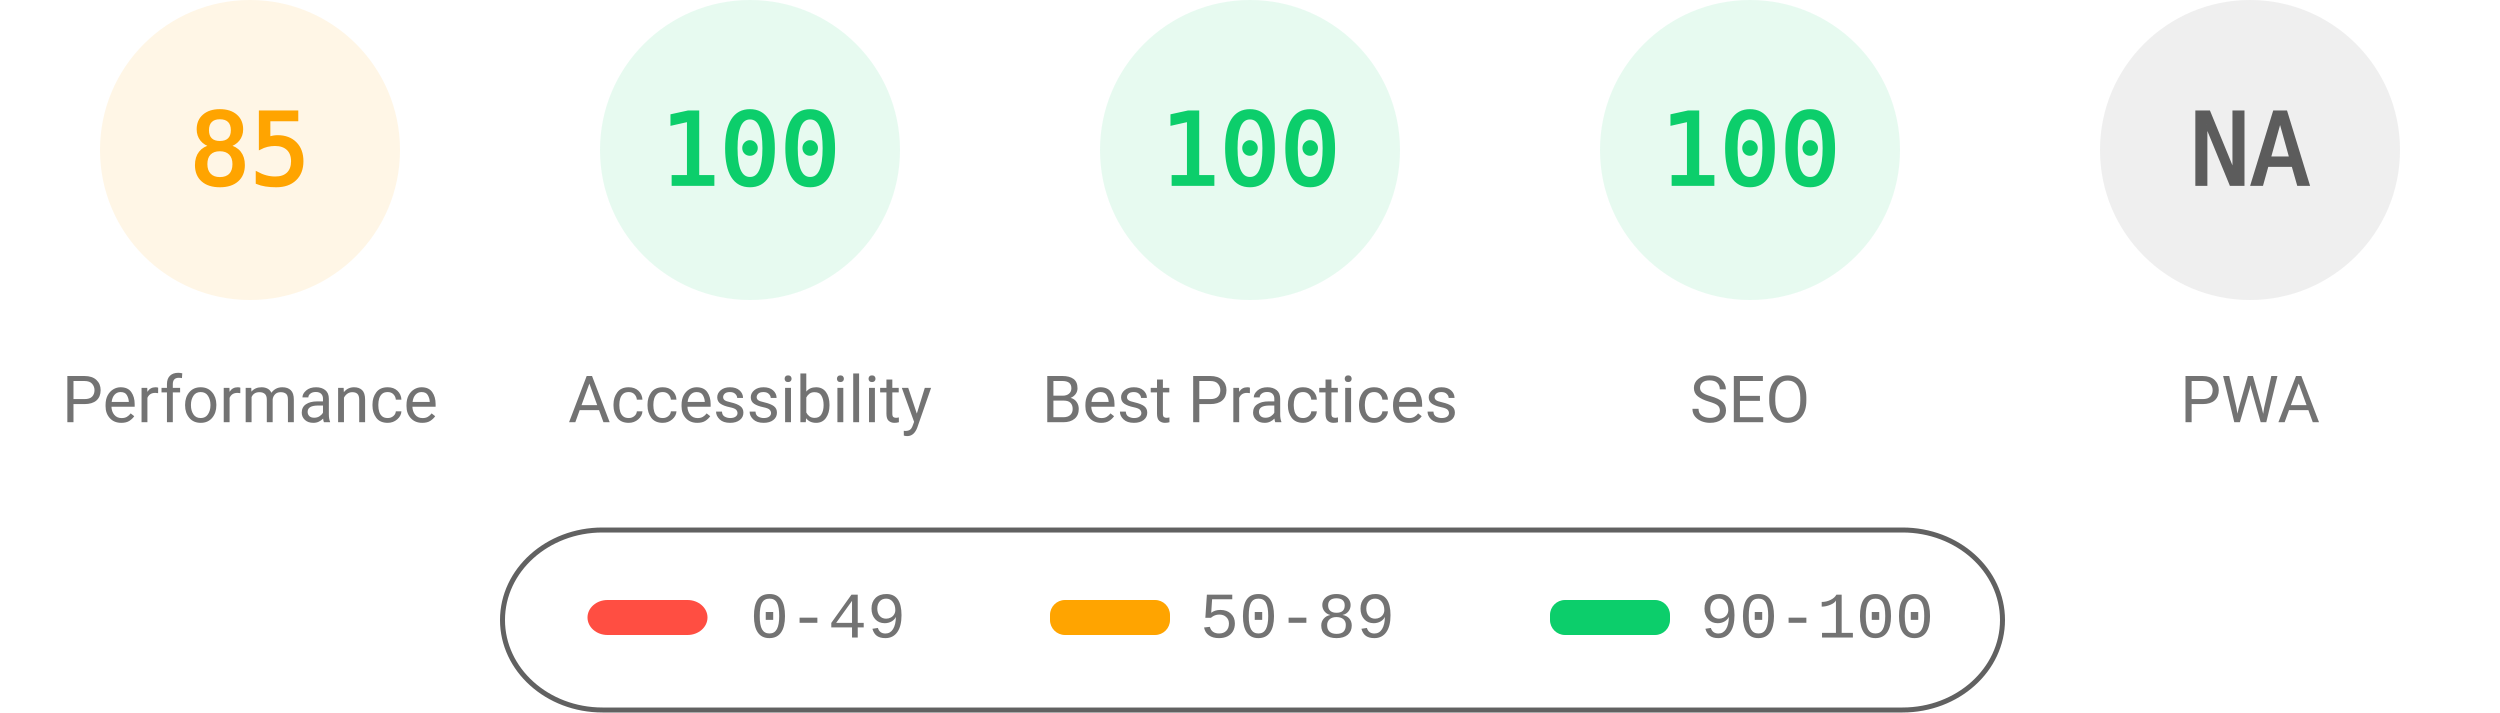
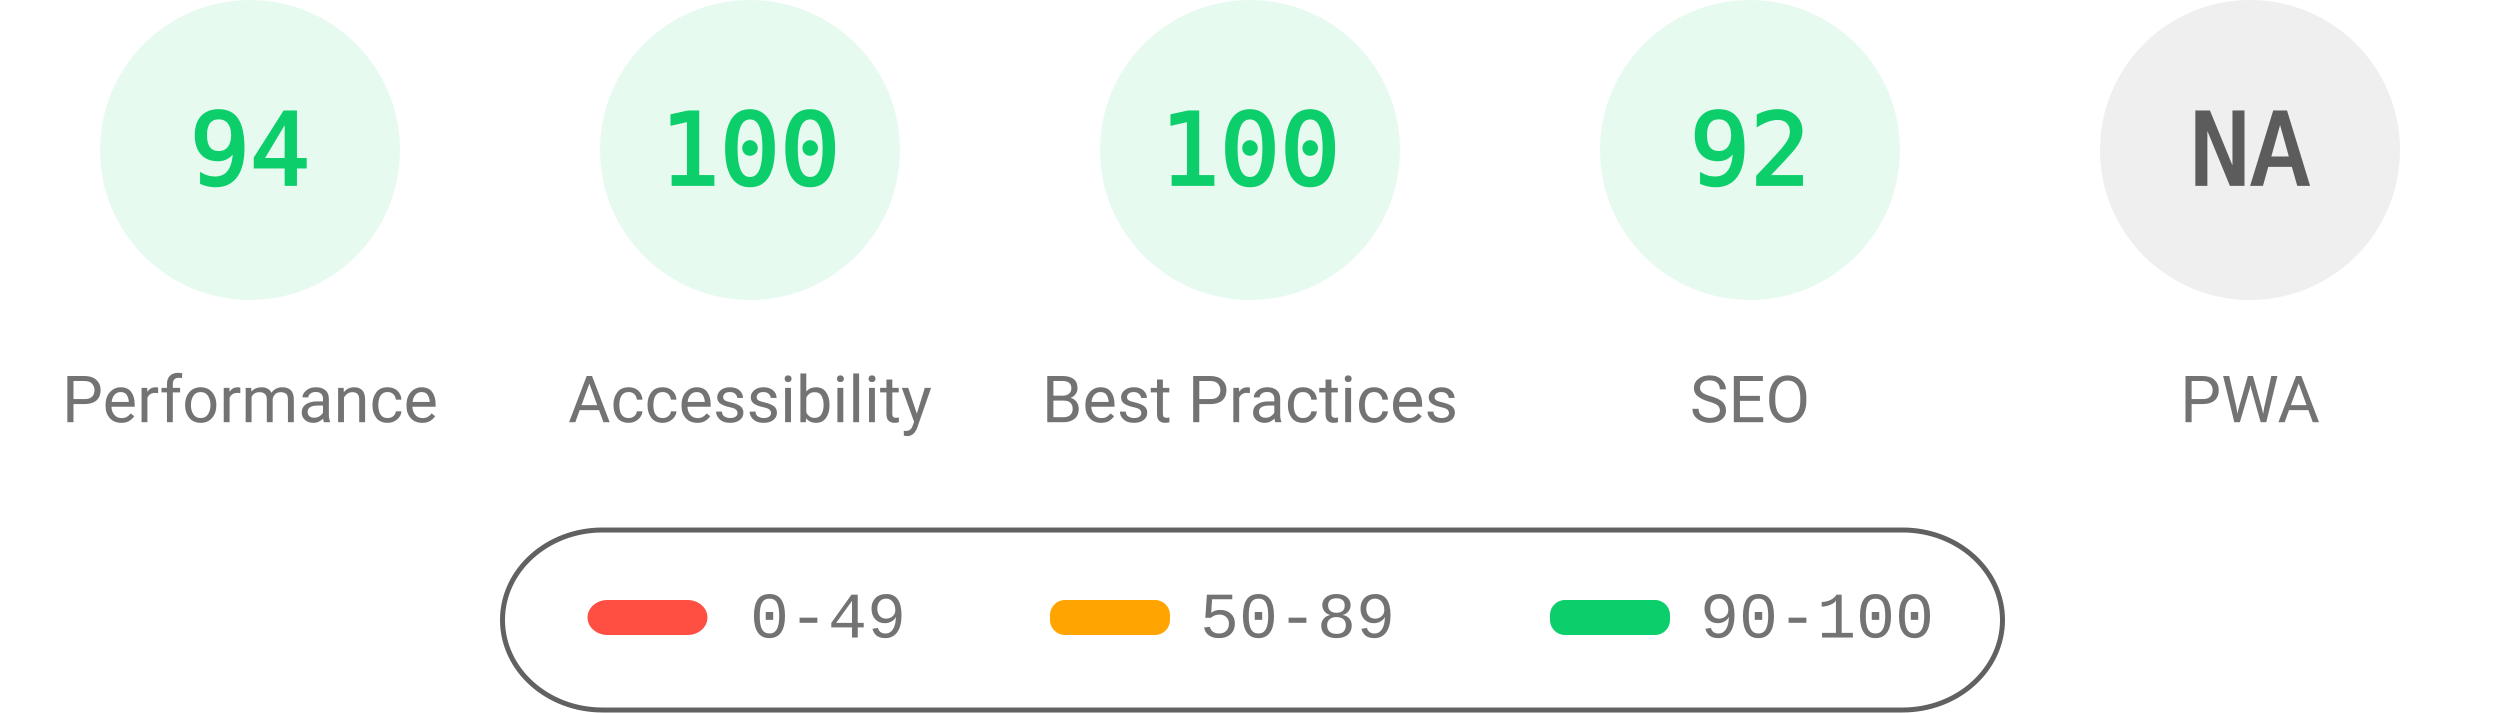
<svg xmlns="http://www.w3.org/2000/svg" fill="none" width="1000" height="285">
  <style>.gauge-base{opacity:.1}.gauge-arc{fill:none;animation-delay:250ms;stroke-linecap:round;transform:rotate(-90deg);transform-origin:100px 60px;animation:load-gauge 1s ease forwards}.guage-text{font-size:40px;font-family:monospace;text-align:center}.guage-red{color:#ff4e42;fill:#ff4e42;stroke:#ff4e42}.guage-orange{color:#ffa400;fill:#ffa400;stroke:#ffa400}.guage-green{color:#0cce6b;fill:#0cce6b;stroke:#0cce6b}.guage-undefined{color:#5c5c5c;fill:#5c5c5c;stroke:#5c5c5c}.guage-title{color:#737373;fill:#737373;stroke:none;font-size:26px;line-height:26px;font-family:Roboto,Halvetica,Arial,sans-serif}@keyframes load-gauge{from{stroke-dasharray:0 352.858}}</style>
-   <svg class="guage-div guage-perf guage-orange" viewBox="0 0 200 200" width="200" height="200">
+   <svg class="guage-div guage-perf guage-green" viewBox="0 0 200 200" width="200" height="200">
    <circle class="gauge-base" r="56" cx="100" cy="60" stroke-width="8" />
-     <circle class="gauge-arc guage-arc-1" r="56" cx="100" cy="60" stroke-width="8" style="stroke-dasharray:299.079,351.858" />
-     <text class="guage-text" x="100" y="60" alignment-baseline="central" dominant-baseline="central" text-anchor="middle">85</text>
+     <circle class="gauge-arc guage-arc-1" r="56" cx="100" cy="60" stroke-width="8" style="stroke-dasharray:330.747,351.858" />
+     <text class="guage-text" x="100" y="60" alignment-baseline="central" dominant-baseline="central" text-anchor="middle">94</text>
    <text class="guage-title" x="100" y="160" alignment-baseline="central" dominant-baseline="central" text-anchor="middle">Performance</text>
  </svg>
  <svg class="guage-div guage-acc guage-green" viewBox="0 0 200 200" width="200" height="200" x="200">
    <circle class="gauge-base" r="56" cx="100" cy="60" stroke-width="8" />
    <circle class="gauge-arc guage-arc-2" r="56" cx="100" cy="60" stroke-width="8" style="stroke-dasharray:351.858,351.858" />
    <text class="guage-text" x="100" y="60" alignment-baseline="central" dominant-baseline="central" text-anchor="middle">100</text>
    <text class="guage-title" x="100" y="160" alignment-baseline="central" dominant-baseline="central" text-anchor="middle">Accessibility</text>
  </svg>
  <svg class="guage-div guage-best guage-green" viewBox="0 0 200 200" width="200" height="200" x="400">
    <circle class="gauge-base" r="56" cx="100" cy="60" stroke-width="8" />
    <circle class="gauge-arc guage-arc-3" r="56" cx="100" cy="60" stroke-width="8" style="stroke-dasharray:351.858,351.858" />
    <text class="guage-text" x="100" y="60" alignment-baseline="central" dominant-baseline="central" text-anchor="middle">100</text>
    <text class="guage-title" x="100" y="160" alignment-baseline="central" dominant-baseline="central" text-anchor="middle">Best Practices</text>
  </svg>
  <svg class="guage-div guage-seo guage-green" viewBox="0 0 200 200" width="200" height="200" x="600">
    <circle class="gauge-base" r="56" cx="100" cy="60" stroke-width="8" />
-     <circle class="gauge-arc guage-arc-4" r="56" cx="100" cy="60" stroke-width="8" style="stroke-dasharray:351.858,351.858" />
-     <text class="guage-text" x="100" y="60" alignment-baseline="central" dominant-baseline="central" text-anchor="middle">100</text>
+     <circle class="gauge-arc guage-arc-4" r="56" cx="100" cy="60" stroke-width="8" style="stroke-dasharray:323.709,351.858" />
+     <text class="guage-text" x="100" y="60" alignment-baseline="central" dominant-baseline="central" text-anchor="middle">92</text>
    <text class="guage-title" x="100" y="160" alignment-baseline="central" dominant-baseline="central" text-anchor="middle">SEO</text>
  </svg>
  <svg class="guage-div guage-pwa guage-undefined" viewBox="0 0 200 200" width="200" height="200" x="800">
    <circle class="gauge-base" r="56" cx="100" cy="60" stroke-width="8" />
    <circle class="gauge-arc guage-arc-4" r="56" cx="100" cy="60" stroke-width="8" style="stroke-dasharray:351.858,351.858" />
    <text class="guage-text" x="100" y="60" alignment-baseline="central" dominant-baseline="central" text-anchor="middle">NA</text>
    <text class="guage-title" x="100" y="160" alignment-baseline="central" dominant-baseline="central" text-anchor="middle">PWA</text>
  </svg>
  <svg width="604" height="76" x="200" y="210">
    <path fill="none" id="canvas_background" d="M-1-1h604v80H-1z" />
    <rect fill-opacity="0" stroke="#616161" stroke-width="2" rx="40" id="svg_2" height="72" width="600" y="2" x="1" fill="#000" />
    <rect stroke="#000" rx="8" id="svg_3" height="14" width="48" y="30" x="35" stroke-opacity="null" stroke-width="0" fill="#ff4e42" />
    <rect stroke="#000" rx="6" id="svg_4" height="14" width="48" y="30" x="220" stroke-opacity="null" stroke-width="0" fill="#ffa400" />
    <rect stroke="#000" rx="6" id="svg_5" height="14" width="48" y="30" x="420" stroke-opacity="null" stroke-width="0" fill="#0cce6b" />
    <text xml:space="preserve" text-anchor="start" font-family="'Courier New', Courier, monospace" font-size="26" id="svg_6" y="45" x="100" stroke-opacity="null" stroke-width="0" stroke="#000" fill="#737373">0-49</text>
    <text xml:space="preserve" text-anchor="start" font-family="'Courier New', Courier, monospace" font-size="26" id="svg_7" y="45" x="280" stroke-opacity="null" stroke-width="0" stroke="#000" fill="#737373">50-89</text>
    <text xml:space="preserve" text-anchor="start" font-family="'Courier New', Courier, monospace" font-size="26" id="svg_8" y="45" x="480" stroke-opacity="null" stroke-width="0" stroke="#000" fill="#737373">90-100</text>
  </svg>
</svg>
